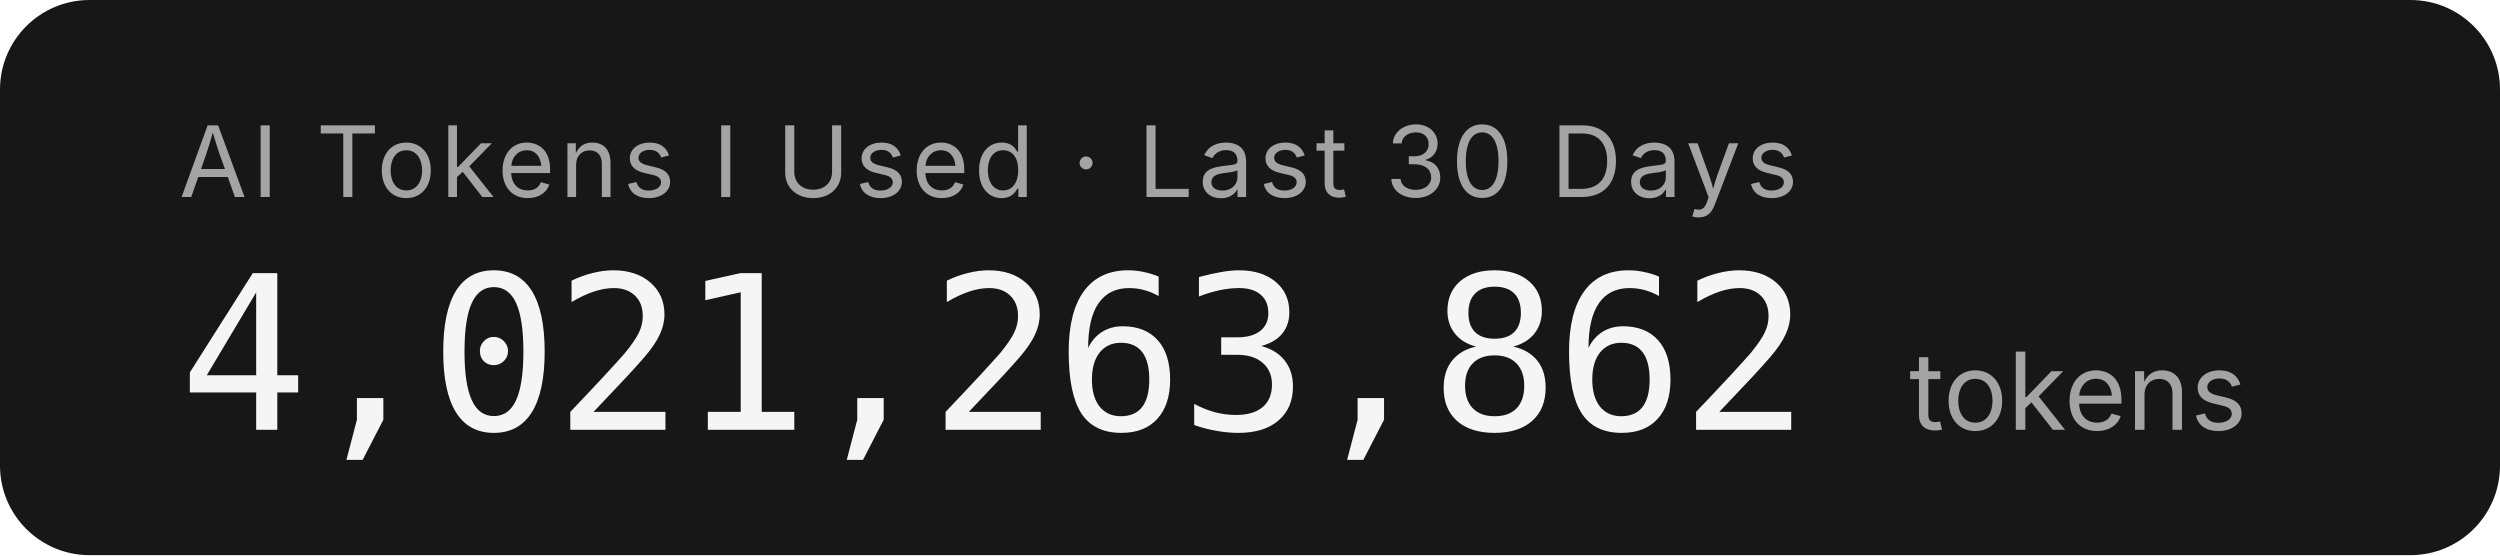
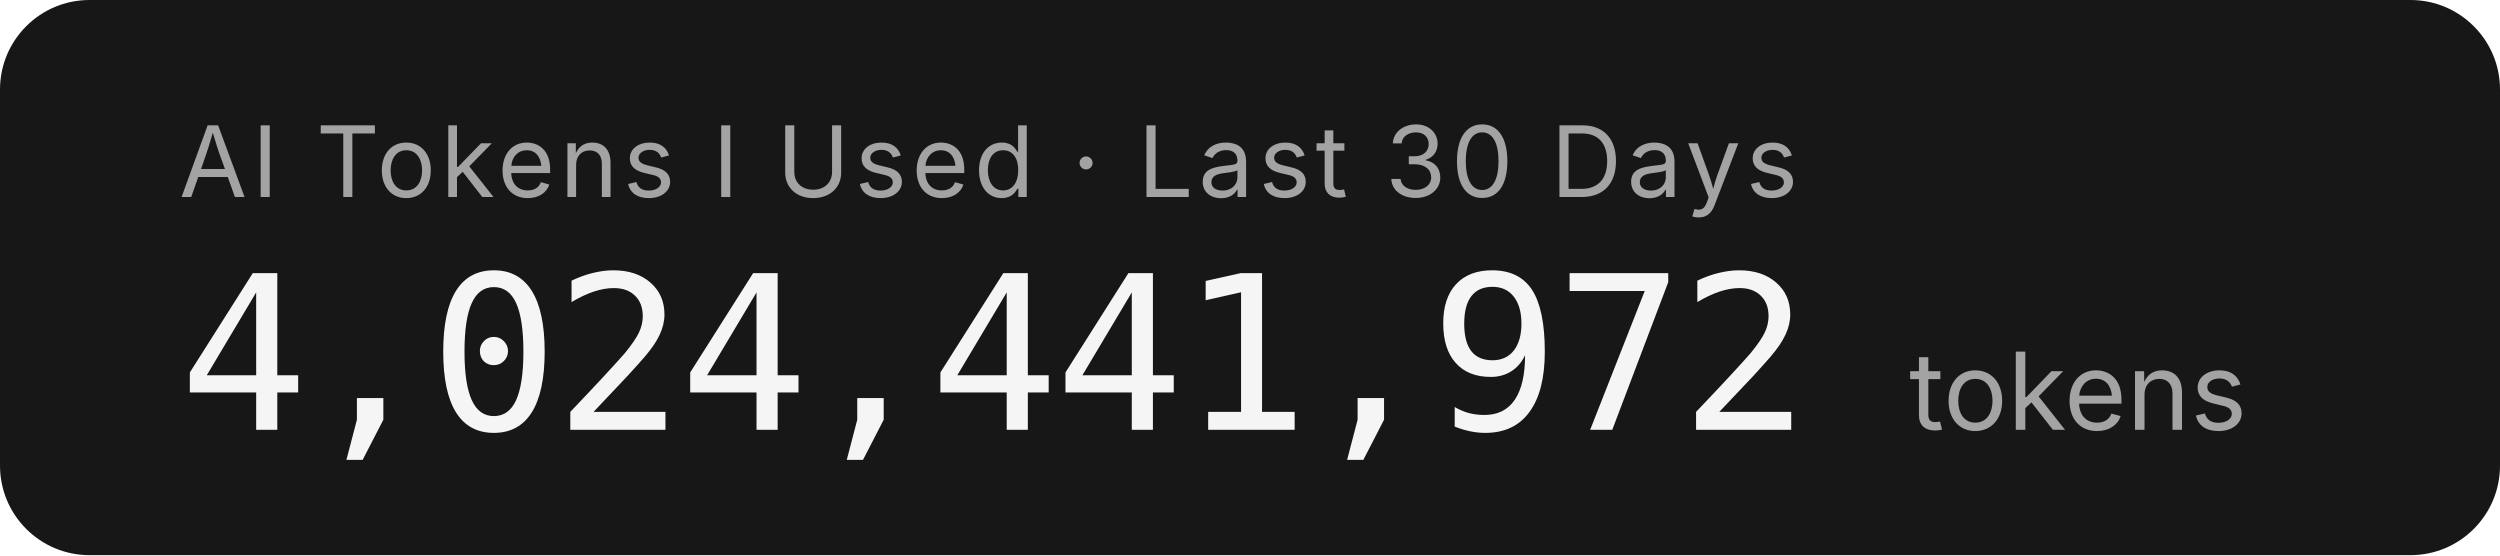
- <svg xmlns="http://www.w3.org/2000/svg" width="279.2" height="62" role="img" aria-label="AI Tokens I Used · Last 30 Days: 4,021,263,862 tokens">
+ <svg xmlns="http://www.w3.org/2000/svg" width="279.2" height="62" role="img" aria-label="AI Tokens I Used · Last 30 Days: 4,024,441,972 tokens">
  <rect width="279.2" height="62" rx="10" fill="#171717" />
  <g font-family="'Inter','SF Pro Display',-apple-system,'Segoe UI',sans-serif">
    <text x="20" y="22" fill="#a3a3a3" font-size="11" letter-spacing="0.05em">AI Tokens I Used · Last 30 Days</text>
-     <text x="20" y="48" fill="#f5f5f5" font-size="24" font-weight="300" font-family="'SF Mono','Cascadia Code','Consolas',monospace" letter-spacing="-0.02em">4,021,263,862</text>
+     <text x="20" y="48" fill="#f5f5f5" font-size="24" font-weight="300" font-family="'SF Mono','Cascadia Code','Consolas',monospace" letter-spacing="-0.02em">4,024,441,972</text>
    <text x="213.2" y="48" fill="#a3a3a3" font-size="12">tokens</text>
  </g>
</svg>
